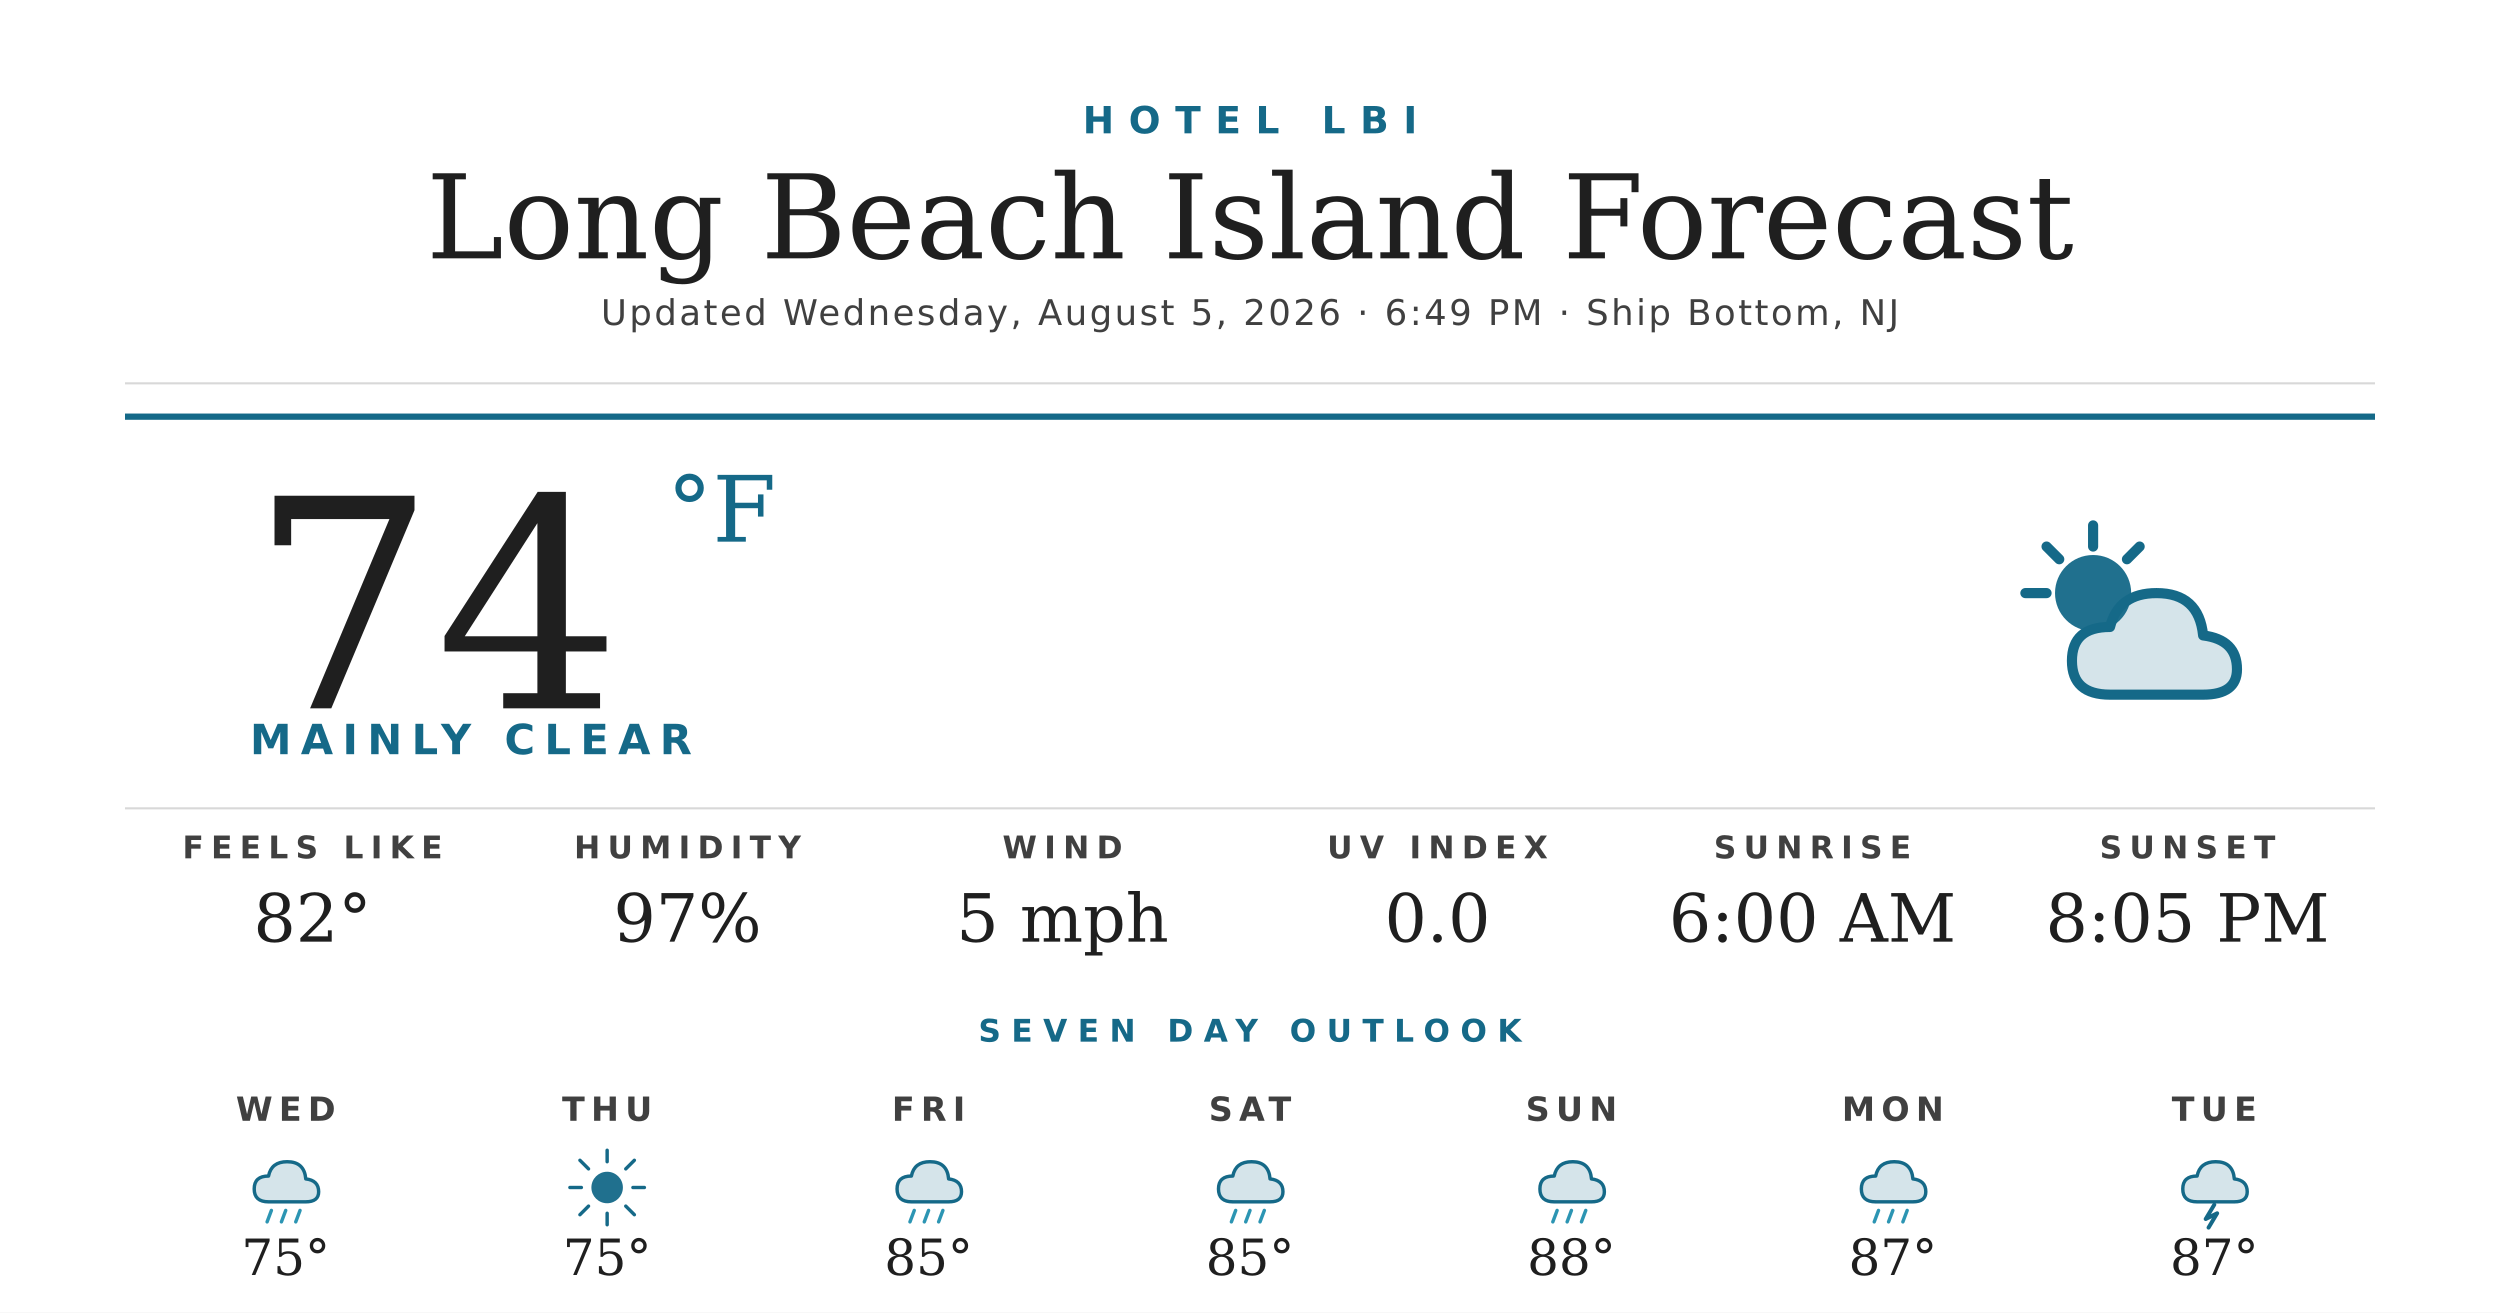
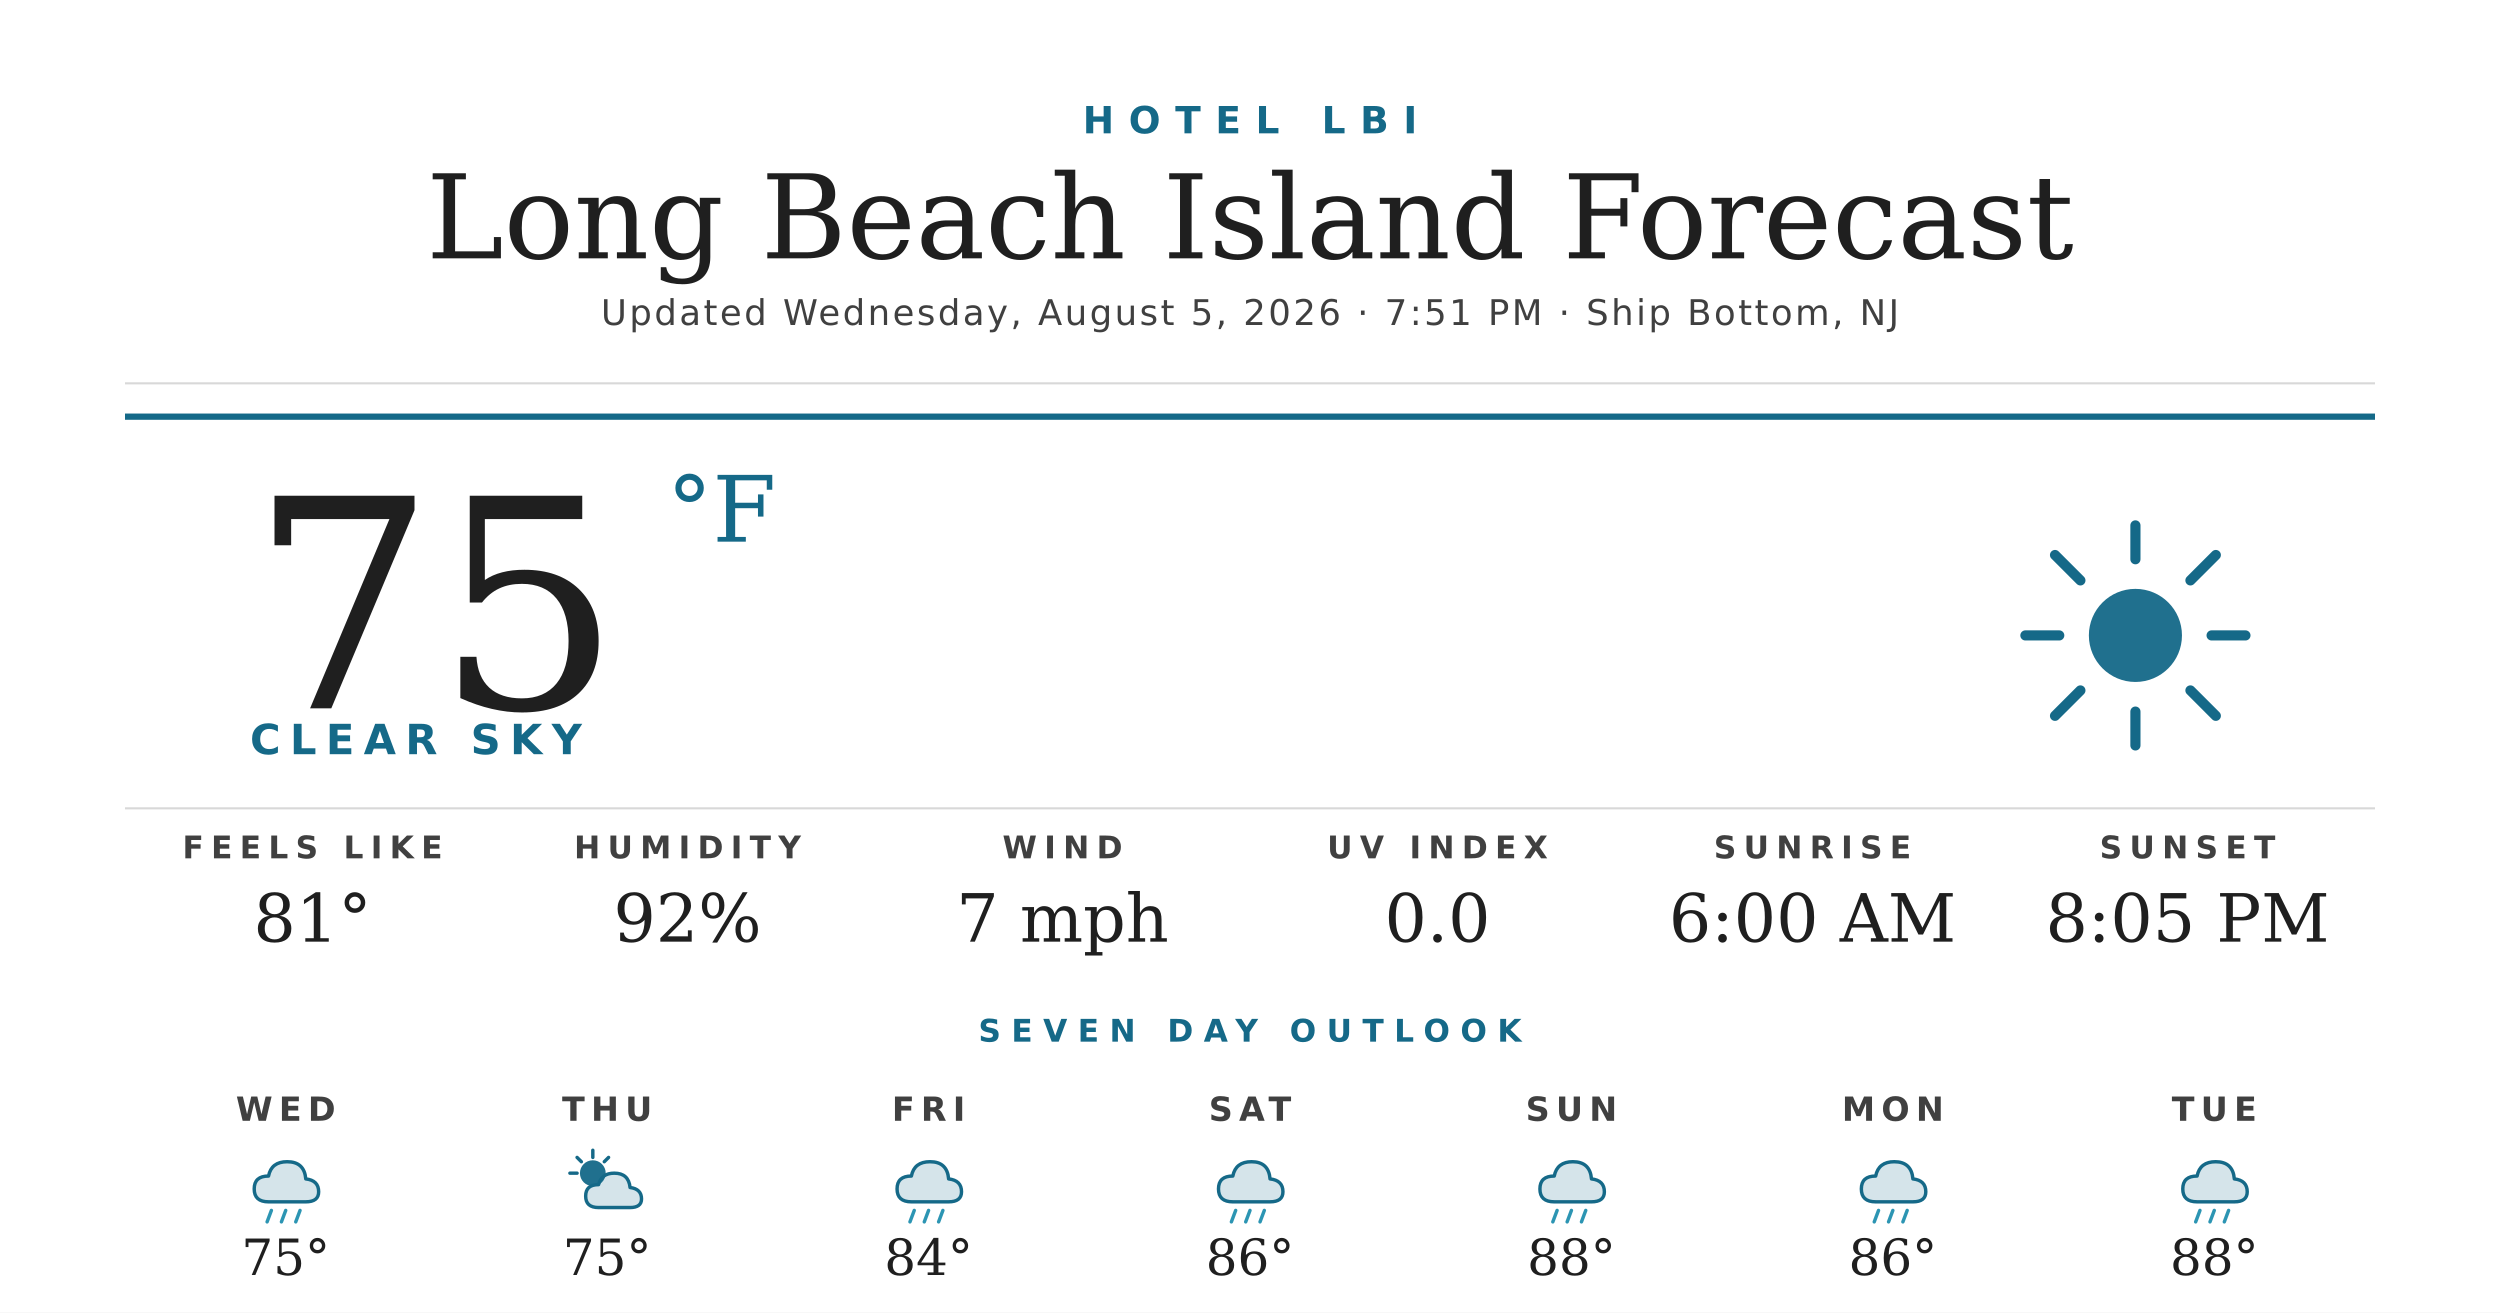
<svg xmlns="http://www.w3.org/2000/svg" width="1200" height="630" viewBox="0 0 1200 630">
  <rect width="1200" height="630" fill="#ffffff" />
  <text x="600" y="64" text-anchor="middle" font-family="'Montserrat Bold', 'Montserrat', 'DejaVu Sans', Helvetica, Arial, sans-serif" font-size="18" font-weight="700" fill="#156988" letter-spacing="7">HOTEL LBI</text>
  <text x="600" y="124" text-anchor="middle" font-family="'Prata', 'DejaVu Serif', Georgia, serif" font-size="56" fill="#1f1f1f">Long Beach Island Forecast</text>
-   <text x="600" y="156" text-anchor="middle" font-family="'Montserrat', 'DejaVu Sans', Helvetica, Arial, sans-serif" font-size="17" font-weight="500" fill="#404040" letter-spacing="1.2">Updated Wednesday, August 5, 2026 · 6:49 PM · Ship Bottom, NJ</text>
+   <text x="600" y="156" text-anchor="middle" font-family="'Montserrat', 'DejaVu Sans', Helvetica, Arial, sans-serif" font-size="17" font-weight="500" fill="#404040" letter-spacing="1.2">Updated Wednesday, August 5, 2026 · 7:51 PM · Ship Bottom, NJ</text>
  <line x1="60" y1="184" x2="1140" y2="184" stroke="#d8d8d8" stroke-width="1" />
  <line x1="60" y1="200" x2="1140" y2="200" stroke="#156988" stroke-width="3" />
-   <text x="120" y="340" font-family="'Prata', 'DejaVu Serif', Georgia, serif" font-size="140" fill="#1f1f1f">74</text>
+   <text x="120" y="340" font-family="'Prata', 'DejaVu Serif', Georgia, serif" font-size="140" fill="#1f1f1f">75</text>
  <text x="320" y="260" font-family="'Prata', 'DejaVu Serif', Georgia, serif" font-size="44" fill="#156988">°F</text>
-   <text x="120" y="362" font-family="'Montserrat Bold', 'Montserrat', 'DejaVu Sans', Helvetica, Arial, sans-serif" font-size="20" font-weight="700" fill="#156988" letter-spacing="4.5">MAINLY CLEAR</text>
+   <text x="120" y="362" font-family="'Montserrat Bold', 'Montserrat', 'DejaVu Sans', Helvetica, Arial, sans-serif" font-size="20" font-weight="700" fill="#156988" letter-spacing="4.5">CLEAR SKY</text>
  <g transform="translate(960,240) scale(2.03125)">
-     <circle cx="22" cy="22" r="9" fill="#156988" opacity="0.95" />
+     <circle cx="32" cy="32" r="11" fill="#156988" opacity="0.95" />
    <g stroke="#156988" stroke-width="2.4" stroke-linecap="round">
-       <line x1="22" y1="6" x2="22" y2="11" />
-       <line x1="6" y1="22" x2="11" y2="22" />
-       <line x1="11" y1="11" x2="14" y2="14" />
-       <line x1="33" y1="11" x2="30" y2="14" />
+       <line x1="32" y1="6" x2="32" y2="14" />
+       <line x1="32" y1="50" x2="32" y2="58" />
+       <line x1="6" y1="32" x2="14" y2="32" />
+       <line x1="50" y1="32" x2="58" y2="32" />
+       <line x1="13" y1="13" x2="19" y2="19" />
+       <line x1="45" y1="45" x2="51" y2="51" />
+       <line x1="13" y1="51" x2="19" y2="45" />
+       <line x1="45" y1="19" x2="51" y2="13" />
    </g>
-     <path d="M26 46 Q17 46 17 38 Q17 30 26 30 Q28 22 37 22 Q47 22 48 32 Q56 33 56 40 Q56 46 48 46 Z" fill="#156988" opacity="0.18" />
-     <path d="M26 46 Q17 46 17 38 Q17 30 26 30 Q28 22 37 22 Q47 22 48 32 Q56 33 56 40 Q56 46 48 46 Z" fill="none" stroke="#156988" stroke-width="2.4" stroke-linejoin="round" />
  </g>
  <line x1="60" y1="388" x2="1140" y2="388" stroke="#d8d8d8" stroke-width="1" />
  <text x="150" y="412" text-anchor="middle" font-family="'Montserrat Bold', 'Montserrat', 'DejaVu Sans', Helvetica, Arial, sans-serif" font-size="15" font-weight="700" fill="#404040" letter-spacing="3.5">FEELS LIKE</text>
-   <text x="150" y="452" text-anchor="middle" font-family="'Prata', 'DejaVu Serif', Georgia, serif" font-size="32" fill="#1f1f1f">82°</text>
+   <text x="150" y="452" text-anchor="middle" font-family="'Prata', 'DejaVu Serif', Georgia, serif" font-size="32" fill="#1f1f1f">81°</text>
  <text x="330" y="412" text-anchor="middle" font-family="'Montserrat Bold', 'Montserrat', 'DejaVu Sans', Helvetica, Arial, sans-serif" font-size="15" font-weight="700" fill="#404040" letter-spacing="3.5">HUMIDITY</text>
-   <text x="330" y="452" text-anchor="middle" font-family="'Prata', 'DejaVu Serif', Georgia, serif" font-size="32" fill="#1f1f1f">97%</text>
+   <text x="330" y="452" text-anchor="middle" font-family="'Prata', 'DejaVu Serif', Georgia, serif" font-size="32" fill="#1f1f1f">92%</text>
  <text x="510" y="412" text-anchor="middle" font-family="'Montserrat Bold', 'Montserrat', 'DejaVu Sans', Helvetica, Arial, sans-serif" font-size="15" font-weight="700" fill="#404040" letter-spacing="3.5">WIND</text>
-   <text x="510" y="452" text-anchor="middle" font-family="'Prata', 'DejaVu Serif', Georgia, serif" font-size="32" fill="#1f1f1f">5 mph</text>
+   <text x="510" y="452" text-anchor="middle" font-family="'Prata', 'DejaVu Serif', Georgia, serif" font-size="32" fill="#1f1f1f">7 mph</text>
  <text x="690" y="412" text-anchor="middle" font-family="'Montserrat Bold', 'Montserrat', 'DejaVu Sans', Helvetica, Arial, sans-serif" font-size="15" font-weight="700" fill="#404040" letter-spacing="3.5">UV INDEX</text>
  <text x="690" y="452" text-anchor="middle" font-family="'Prata', 'DejaVu Serif', Georgia, serif" font-size="32" fill="#1f1f1f">0.0</text>
  <text x="870" y="412" text-anchor="middle" font-family="'Montserrat Bold', 'Montserrat', 'DejaVu Sans', Helvetica, Arial, sans-serif" font-size="15" font-weight="700" fill="#404040" letter-spacing="3.5">SUNRISE</text>
  <text x="870" y="452" text-anchor="middle" font-family="'Prata', 'DejaVu Serif', Georgia, serif" font-size="32" fill="#1f1f1f">6:00 AM</text>
  <text x="1050" y="412" text-anchor="middle" font-family="'Montserrat Bold', 'Montserrat', 'DejaVu Sans', Helvetica, Arial, sans-serif" font-size="15" font-weight="700" fill="#404040" letter-spacing="3.5">SUNSET</text>
  <text x="1050" y="452" text-anchor="middle" font-family="'Prata', 'DejaVu Serif', Georgia, serif" font-size="32" fill="#1f1f1f">8:05 PM</text>
  <text x="600" y="500" text-anchor="middle" font-family="'Montserrat Bold', 'Montserrat', 'DejaVu Sans', Helvetica, Arial, sans-serif" font-size="15" font-weight="700" fill="#156988" letter-spacing="5">SEVEN DAY OUTLOOK</text>
  <text x="137.143" y="538" text-anchor="middle" font-family="'Montserrat Bold', 'Montserrat', 'DejaVu Sans', Helvetica, Arial, sans-serif" font-size="16" font-weight="700" fill="#404040" letter-spacing="3">WED</text>
  <g transform="translate(115.1429,548) scale(0.6875)">
    <path d="M20 42 Q10 42 10 33 Q10 24 20 24 Q22 14 33 14 Q45 14 46 26 Q55 27 55 35 Q55 42 46 42 Z" fill="#156988" opacity="0.18" />
    <path d="M20 42 Q10 42 10 33 Q10 24 20 24 Q22 14 33 14 Q45 14 46 26 Q55 27 55 35 Q55 42 46 42 Z" fill="none" stroke="#156988" stroke-width="2.4" stroke-linejoin="round" />
    <g stroke="#2C95B3" stroke-width="2.4" stroke-linecap="round">
      <line x1="22" y1="48" x2="19" y2="56" />
      <line x1="32" y1="48" x2="29" y2="56" />
      <line x1="42" y1="48" x2="39" y2="56" />
    </g>
  </g>
  <text x="137.143" y="612" text-anchor="middle" font-family="'Prata', 'DejaVu Serif', Georgia, serif" font-size="24" fill="#1f1f1f">75°</text>
  <text x="291.429" y="538" text-anchor="middle" font-family="'Montserrat Bold', 'Montserrat', 'DejaVu Sans', Helvetica, Arial, sans-serif" font-size="16" font-weight="700" fill="#404040" letter-spacing="3">THU</text>
  <g transform="translate(269.4286,548) scale(0.6875)">
-     <circle cx="32" cy="32" r="11" fill="#156988" opacity="0.95" />
+     <circle cx="22" cy="22" r="9" fill="#156988" opacity="0.95" />
    <g stroke="#156988" stroke-width="2.4" stroke-linecap="round">
-       <line x1="32" y1="6" x2="32" y2="14" />
-       <line x1="32" y1="50" x2="32" y2="58" />
-       <line x1="6" y1="32" x2="14" y2="32" />
-       <line x1="50" y1="32" x2="58" y2="32" />
-       <line x1="13" y1="13" x2="19" y2="19" />
-       <line x1="45" y1="45" x2="51" y2="51" />
-       <line x1="13" y1="51" x2="19" y2="45" />
-       <line x1="45" y1="19" x2="51" y2="13" />
+       <line x1="22" y1="6" x2="22" y2="11" />
+       <line x1="6" y1="22" x2="11" y2="22" />
+       <line x1="11" y1="11" x2="14" y2="14" />
+       <line x1="33" y1="11" x2="30" y2="14" />
    </g>
+     <path d="M26 46 Q17 46 17 38 Q17 30 26 30 Q28 22 37 22 Q47 22 48 32 Q56 33 56 40 Q56 46 48 46 Z" fill="#156988" opacity="0.18" />
+     <path d="M26 46 Q17 46 17 38 Q17 30 26 30 Q28 22 37 22 Q47 22 48 32 Q56 33 56 40 Q56 46 48 46 Z" fill="none" stroke="#156988" stroke-width="2.4" stroke-linejoin="round" />
  </g>
  <text x="291.429" y="612" text-anchor="middle" font-family="'Prata', 'DejaVu Serif', Georgia, serif" font-size="24" fill="#1f1f1f">75°</text>
  <text x="445.714" y="538" text-anchor="middle" font-family="'Montserrat Bold', 'Montserrat', 'DejaVu Sans', Helvetica, Arial, sans-serif" font-size="16" font-weight="700" fill="#404040" letter-spacing="3">FRI</text>
  <g transform="translate(423.7143,548) scale(0.6875)">
    <path d="M20 42 Q10 42 10 33 Q10 24 20 24 Q22 14 33 14 Q45 14 46 26 Q55 27 55 35 Q55 42 46 42 Z" fill="#156988" opacity="0.18" />
    <path d="M20 42 Q10 42 10 33 Q10 24 20 24 Q22 14 33 14 Q45 14 46 26 Q55 27 55 35 Q55 42 46 42 Z" fill="none" stroke="#156988" stroke-width="2.4" stroke-linejoin="round" />
    <g stroke="#2C95B3" stroke-width="2.4" stroke-linecap="round">
      <line x1="22" y1="48" x2="19" y2="56" />
      <line x1="32" y1="48" x2="29" y2="56" />
      <line x1="42" y1="48" x2="39" y2="56" />
    </g>
  </g>
-   <text x="445.714" y="612" text-anchor="middle" font-family="'Prata', 'DejaVu Serif', Georgia, serif" font-size="24" fill="#1f1f1f">85°</text>
+   <text x="445.714" y="612" text-anchor="middle" font-family="'Prata', 'DejaVu Serif', Georgia, serif" font-size="24" fill="#1f1f1f">84°</text>
  <text x="600" y="538" text-anchor="middle" font-family="'Montserrat Bold', 'Montserrat', 'DejaVu Sans', Helvetica, Arial, sans-serif" font-size="16" font-weight="700" fill="#404040" letter-spacing="3">SAT</text>
  <g transform="translate(578,548) scale(0.6875)">
    <path d="M20 42 Q10 42 10 33 Q10 24 20 24 Q22 14 33 14 Q45 14 46 26 Q55 27 55 35 Q55 42 46 42 Z" fill="#156988" opacity="0.18" />
    <path d="M20 42 Q10 42 10 33 Q10 24 20 24 Q22 14 33 14 Q45 14 46 26 Q55 27 55 35 Q55 42 46 42 Z" fill="none" stroke="#156988" stroke-width="2.4" stroke-linejoin="round" />
    <g stroke="#2C95B3" stroke-width="2.4" stroke-linecap="round">
      <line x1="22" y1="48" x2="19" y2="56" />
      <line x1="32" y1="48" x2="29" y2="56" />
      <line x1="42" y1="48" x2="39" y2="56" />
    </g>
  </g>
-   <text x="600" y="612" text-anchor="middle" font-family="'Prata', 'DejaVu Serif', Georgia, serif" font-size="24" fill="#1f1f1f">85°</text>
+   <text x="600" y="612" text-anchor="middle" font-family="'Prata', 'DejaVu Serif', Georgia, serif" font-size="24" fill="#1f1f1f">86°</text>
  <text x="754.286" y="538" text-anchor="middle" font-family="'Montserrat Bold', 'Montserrat', 'DejaVu Sans', Helvetica, Arial, sans-serif" font-size="16" font-weight="700" fill="#404040" letter-spacing="3">SUN</text>
  <g transform="translate(732.2857,548) scale(0.6875)">
    <path d="M20 42 Q10 42 10 33 Q10 24 20 24 Q22 14 33 14 Q45 14 46 26 Q55 27 55 35 Q55 42 46 42 Z" fill="#156988" opacity="0.18" />
    <path d="M20 42 Q10 42 10 33 Q10 24 20 24 Q22 14 33 14 Q45 14 46 26 Q55 27 55 35 Q55 42 46 42 Z" fill="none" stroke="#156988" stroke-width="2.4" stroke-linejoin="round" />
    <g stroke="#2C95B3" stroke-width="2.4" stroke-linecap="round">
      <line x1="22" y1="48" x2="19" y2="56" />
      <line x1="32" y1="48" x2="29" y2="56" />
      <line x1="42" y1="48" x2="39" y2="56" />
    </g>
  </g>
  <text x="754.286" y="612" text-anchor="middle" font-family="'Prata', 'DejaVu Serif', Georgia, serif" font-size="24" fill="#1f1f1f">88°</text>
  <text x="908.571" y="538" text-anchor="middle" font-family="'Montserrat Bold', 'Montserrat', 'DejaVu Sans', Helvetica, Arial, sans-serif" font-size="16" font-weight="700" fill="#404040" letter-spacing="3">MON</text>
  <g transform="translate(886.5714,548) scale(0.6875)">
    <path d="M20 42 Q10 42 10 33 Q10 24 20 24 Q22 14 33 14 Q45 14 46 26 Q55 27 55 35 Q55 42 46 42 Z" fill="#156988" opacity="0.18" />
    <path d="M20 42 Q10 42 10 33 Q10 24 20 24 Q22 14 33 14 Q45 14 46 26 Q55 27 55 35 Q55 42 46 42 Z" fill="none" stroke="#156988" stroke-width="2.4" stroke-linejoin="round" />
    <g stroke="#2C95B3" stroke-width="2.4" stroke-linecap="round">
      <line x1="22" y1="48" x2="19" y2="56" />
      <line x1="32" y1="48" x2="29" y2="56" />
      <line x1="42" y1="48" x2="39" y2="56" />
    </g>
  </g>
-   <text x="908.571" y="612" text-anchor="middle" font-family="'Prata', 'DejaVu Serif', Georgia, serif" font-size="24" fill="#1f1f1f">87°</text>
+   <text x="908.571" y="612" text-anchor="middle" font-family="'Prata', 'DejaVu Serif', Georgia, serif" font-size="24" fill="#1f1f1f">86°</text>
  <text x="1062.857" y="538" text-anchor="middle" font-family="'Montserrat Bold', 'Montserrat', 'DejaVu Sans', Helvetica, Arial, sans-serif" font-size="16" font-weight="700" fill="#404040" letter-spacing="3">TUE</text>
  <g transform="translate(1040.857,548) scale(0.6875)">
    <path d="M20 42 Q10 42 10 33 Q10 24 20 24 Q22 14 33 14 Q45 14 46 26 Q55 27 55 35 Q55 42 46 42 Z" fill="#156988" opacity="0.18" />
    <path d="M20 42 Q10 42 10 33 Q10 24 20 24 Q22 14 33 14 Q45 14 46 26 Q55 27 55 35 Q55 42 46 42 Z" fill="none" stroke="#156988" stroke-width="2.4" stroke-linejoin="round" />
-     <path d="M32 44 L26 54 L34 50 L28 60" stroke="#156988" stroke-width="2.8" fill="none" stroke-linecap="round" stroke-linejoin="round" />
+     <g stroke="#2C95B3" stroke-width="2.4" stroke-linecap="round">
+       <line x1="22" y1="48" x2="19" y2="56" />
+       <line x1="32" y1="48" x2="29" y2="56" />
+       <line x1="42" y1="48" x2="39" y2="56" />
+     </g>
  </g>
-   <text x="1062.857" y="612" text-anchor="middle" font-family="'Prata', 'DejaVu Serif', Georgia, serif" font-size="24" fill="#1f1f1f">87°</text>
+   <text x="1062.857" y="612" text-anchor="middle" font-family="'Prata', 'DejaVu Serif', Georgia, serif" font-size="24" fill="#1f1f1f">88°</text>
</svg>
